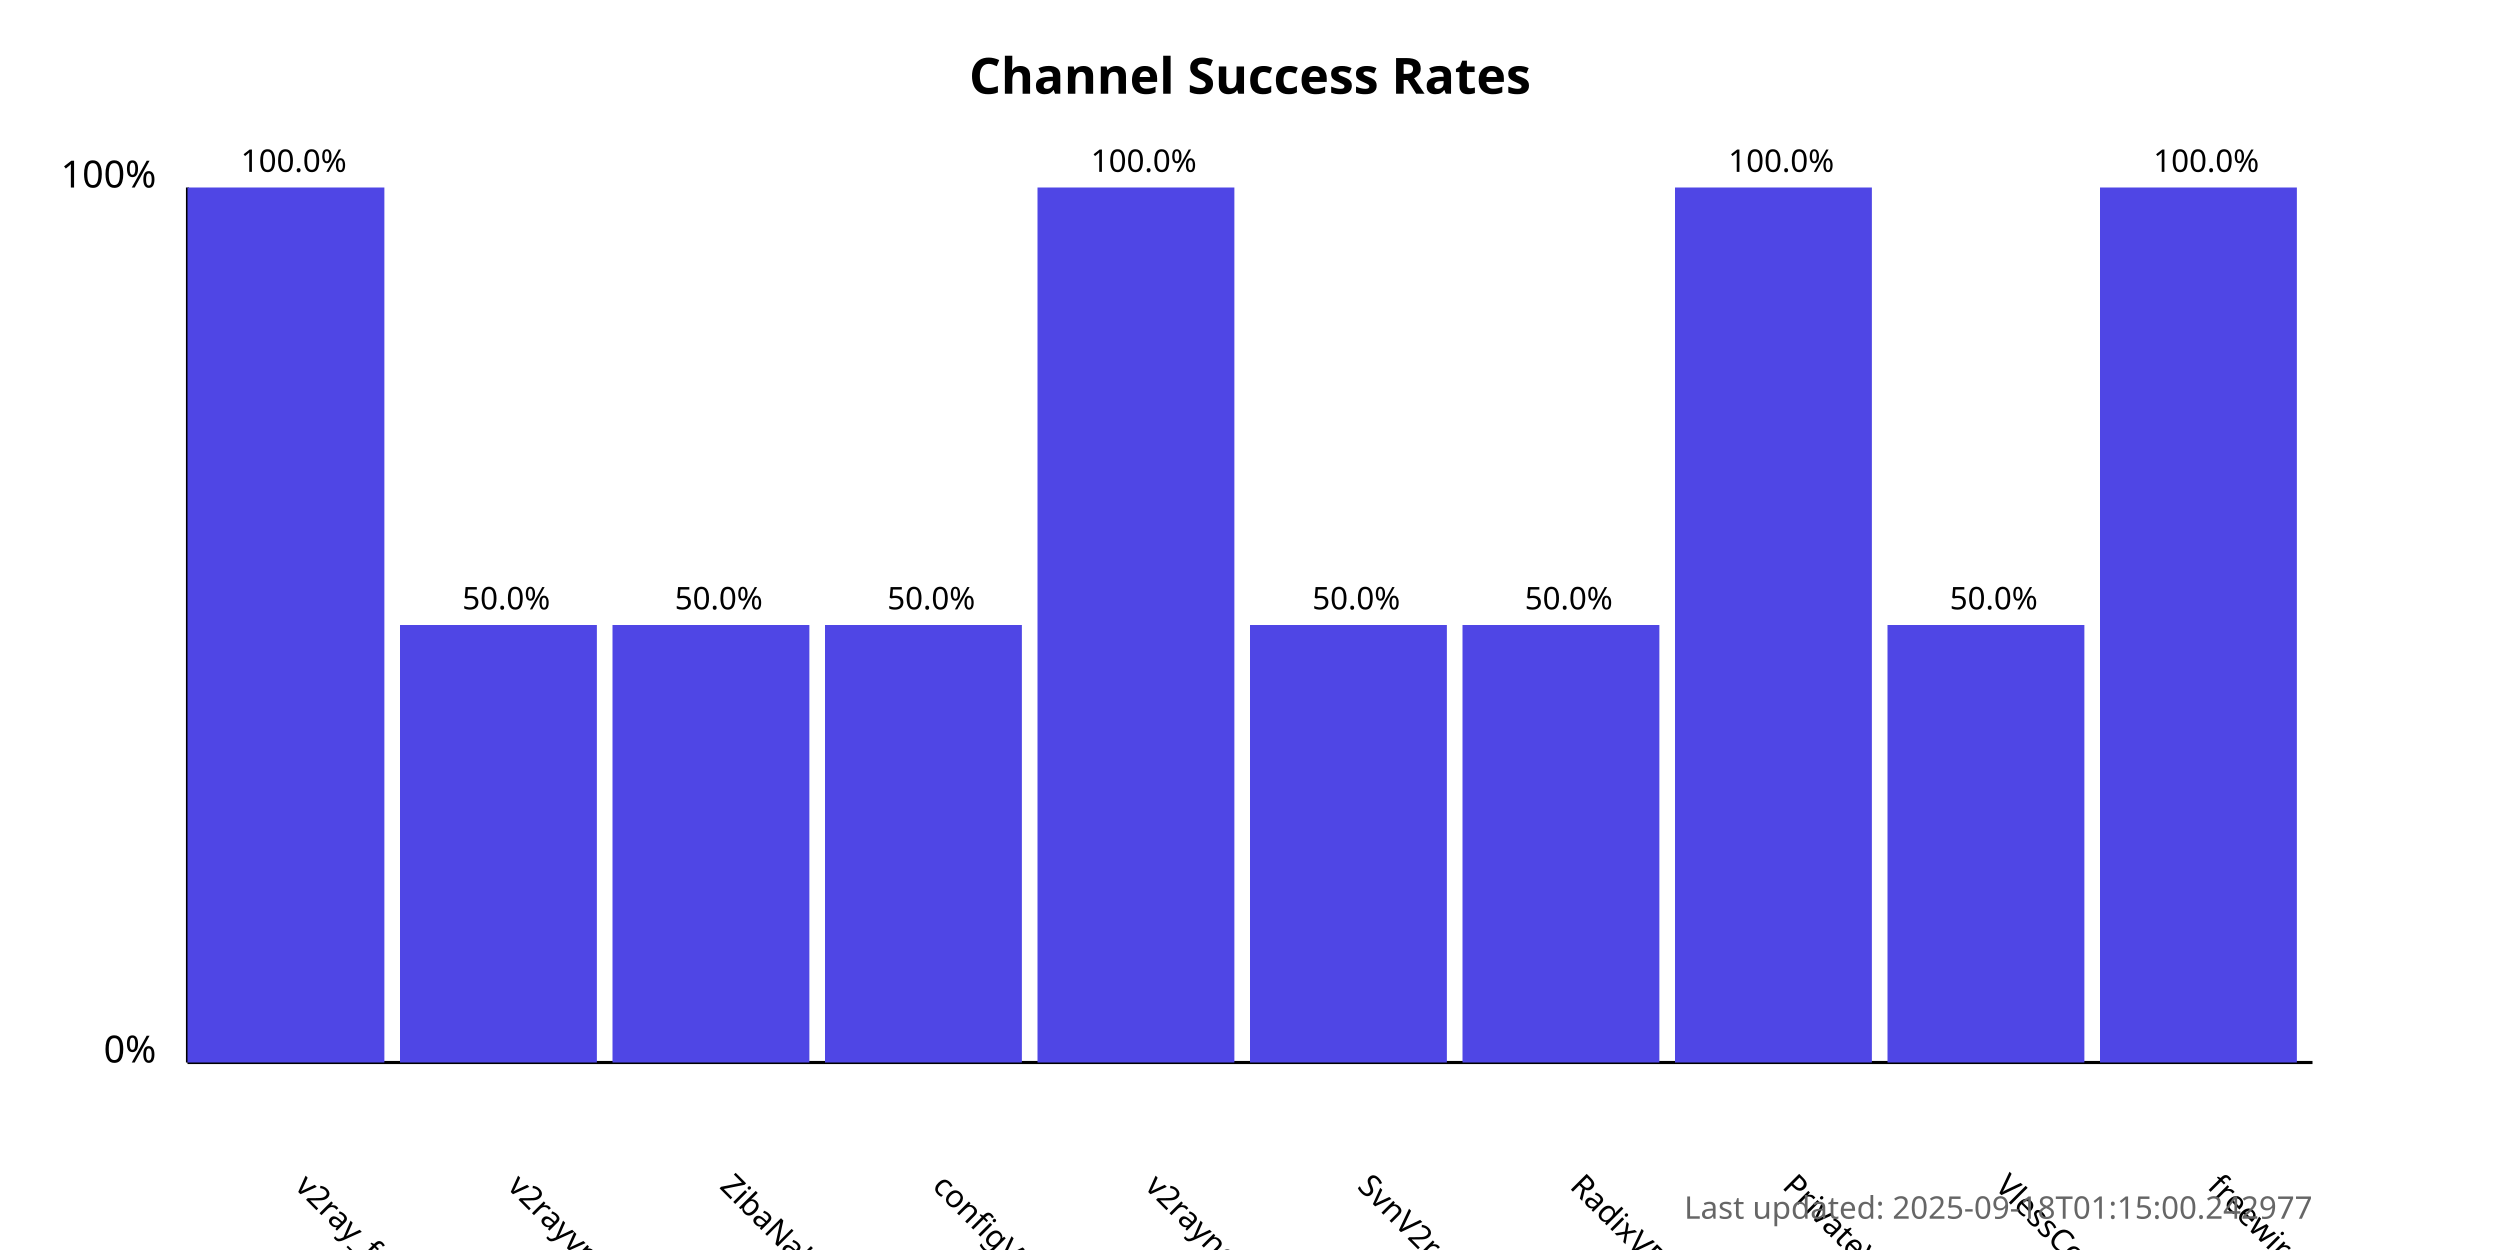
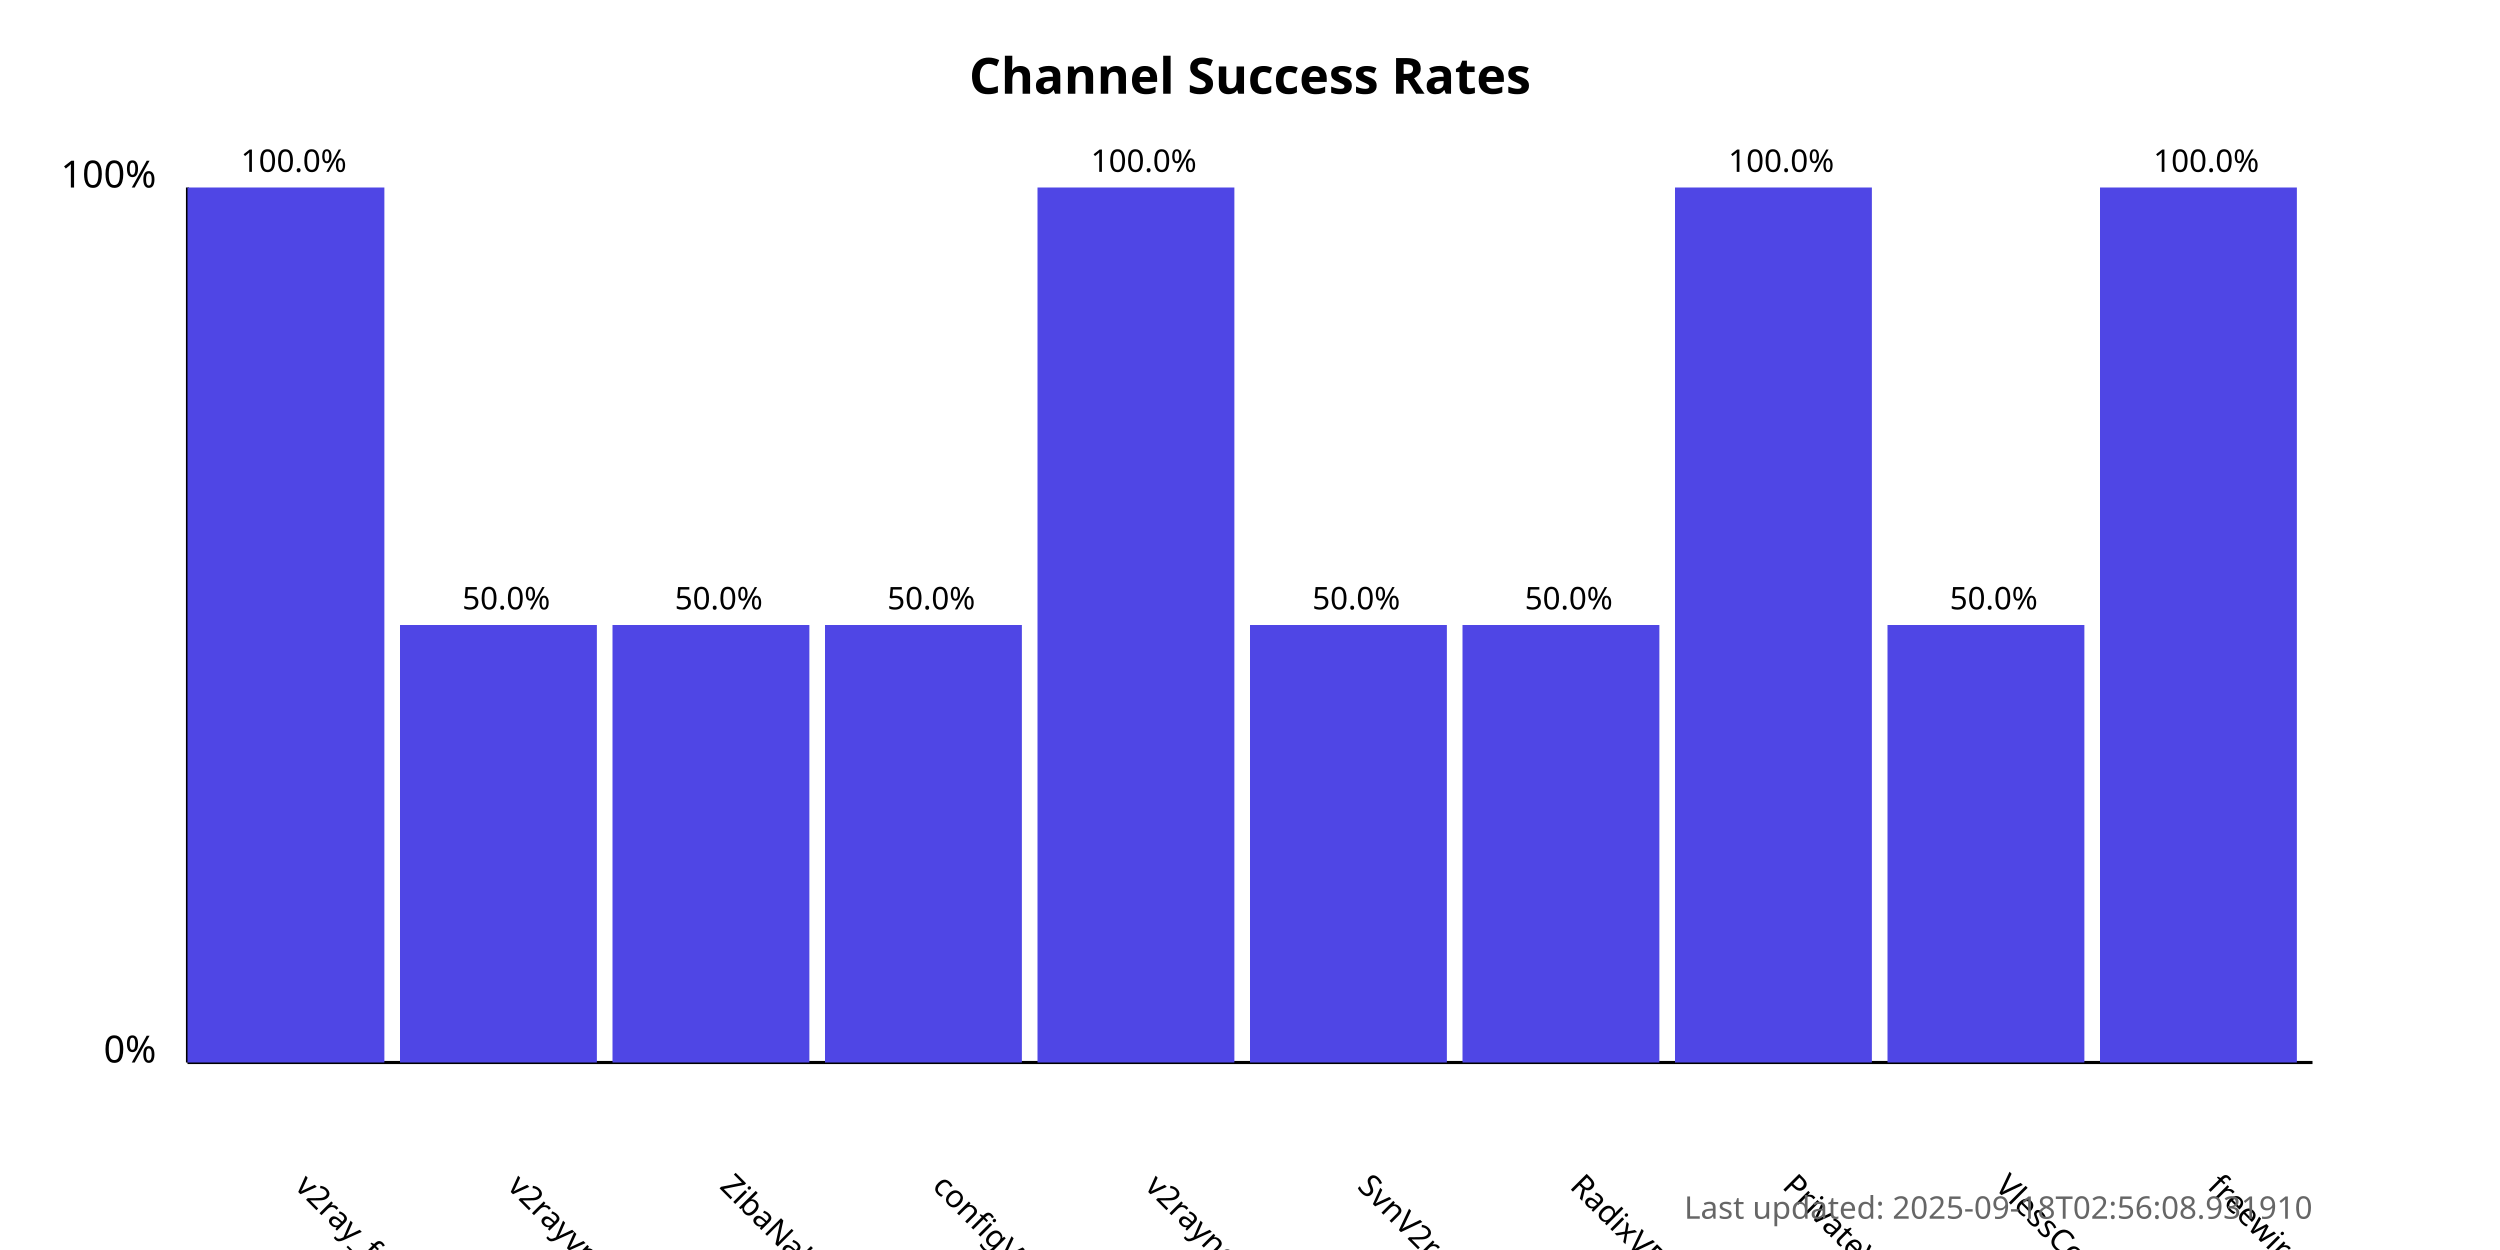
<svg xmlns="http://www.w3.org/2000/svg" width="800" height="400">
  <style>
            .chart-title { font: bold 16px sans-serif; }
            .axis-label { font: 12px sans-serif; }
            .tick-label { font: 10px sans-serif; }
            .bar { fill: #4f46e5; }
            .bar:hover { fill: #6366f1; }
            .timestamp { font: 10px sans-serif; fill: #666; }
        </style>
  <text x="400.0" y="30" text-anchor="middle" class="chart-title">
            Channel Success Rates
        </text>
  <line x1="60" y1="340" x2="60" y2="60" stroke="black" stroke-width="1" />
  <line x1="60" y1="340" x2="740" y2="340" stroke="black" stroke-width="1" />
  <text x="50" y="340" text-anchor="end" class="axis-label">0%</text>
  <text x="50" y="60" text-anchor="end" class="axis-label">100%</text>
  <g>
    <rect x="60" y="60.0" width="63.0" height="280.0" class="bar" />
    <text x="94.0" y="380" transform="rotate(45, 94.0, 380)" text-anchor="start" class="tick-label">
                v2ray_free_conf
            </text>
    <text x="94.0" y="55.0" text-anchor="middle" class="tick-label">
                100.0%
            </text>
  </g>
  <g>
    <rect x="128.0" y="200.0" width="63.0" height="140.0" class="bar" />
    <text x="162.0" y="380" transform="rotate(45, 162.0, 380)" text-anchor="start" class="tick-label">
                v2rayvpno
            </text>
    <text x="162.0" y="195.0" text-anchor="middle" class="tick-label">
                50.0%
            </text>
  </g>
  <g>
    <rect x="196.0" y="200.0" width="63.0" height="140.0" class="bar" />
    <text x="230.0" y="380" transform="rotate(45, 230.0, 380)" text-anchor="start" class="tick-label">
                ZibaNabz
            </text>
    <text x="230.0" y="195.0" text-anchor="middle" class="tick-label">
                50.0%
            </text>
  </g>
  <g>
    <rect x="264.0" y="200.0" width="63.0" height="140.0" class="bar" />
    <text x="298.0" y="380" transform="rotate(45, 298.0, 380)" text-anchor="start" class="tick-label">
                configV2rayForFree
            </text>
    <text x="298.0" y="195.0" text-anchor="middle" class="tick-label">
                50.0%
            </text>
  </g>
  <g>
    <rect x="332.0" y="60.0" width="63.0" height="280.0" class="bar" />
    <text x="366.0" y="380" transform="rotate(45, 366.0, 380)" text-anchor="start" class="tick-label">
                v2rayngvpn
            </text>
    <text x="366.0" y="55.0" text-anchor="middle" class="tick-label">
                100.0%
            </text>
  </g>
  <g>
    <rect x="400.0" y="200.0" width="63.0" height="140.0" class="bar" />
    <text x="434.0" y="380" transform="rotate(45, 434.0, 380)" text-anchor="start" class="tick-label">
                SvnV2ray
            </text>
    <text x="434.0" y="195.0" text-anchor="middle" class="tick-label">
                50.0%
            </text>
  </g>
  <g>
    <rect x="468.0" y="200.0" width="63.0" height="140.0" class="bar" />
    <text x="502.0" y="380" transform="rotate(45, 502.0, 380)" text-anchor="start" class="tick-label">
                RadixVPN
            </text>
    <text x="502.0" y="195.0" text-anchor="middle" class="tick-label">
                50.0%
            </text>
  </g>
  <g>
    <rect x="536.0" y="60.0" width="63.0" height="280.0" class="bar" />
    <text x="570.0" y="380" transform="rotate(45, 570.0, 380)" text-anchor="start" class="tick-label">
                PrivateVPNs
            </text>
    <text x="570.0" y="55.0" text-anchor="middle" class="tick-label">
                100.0%
            </text>
  </g>
  <g>
    <rect x="604.0" y="200.0" width="63.0" height="140.0" class="bar" />
    <text x="638.0" y="380" transform="rotate(45, 638.0, 380)" text-anchor="start" class="tick-label">
                VlessConfig
            </text>
    <text x="638.0" y="195.0" text-anchor="middle" class="tick-label">
                50.0%
            </text>
  </g>
  <g>
    <rect x="672.0" y="60.0" width="63.0" height="280.0" class="bar" />
    <text x="706.0" y="380" transform="rotate(45, 706.0, 380)" text-anchor="start" class="tick-label">
                freewireguard
            </text>
    <text x="706.0" y="55.0" text-anchor="middle" class="tick-label">
                100.0%
            </text>
  </g>
  <text x="740" y="390" text-anchor="end" class="timestamp">
-             Last updated: 2025-09-18T01:15:00.242977
+             Last updated: 2025-09-18T02:56:08.931910
        </text>
</svg>
